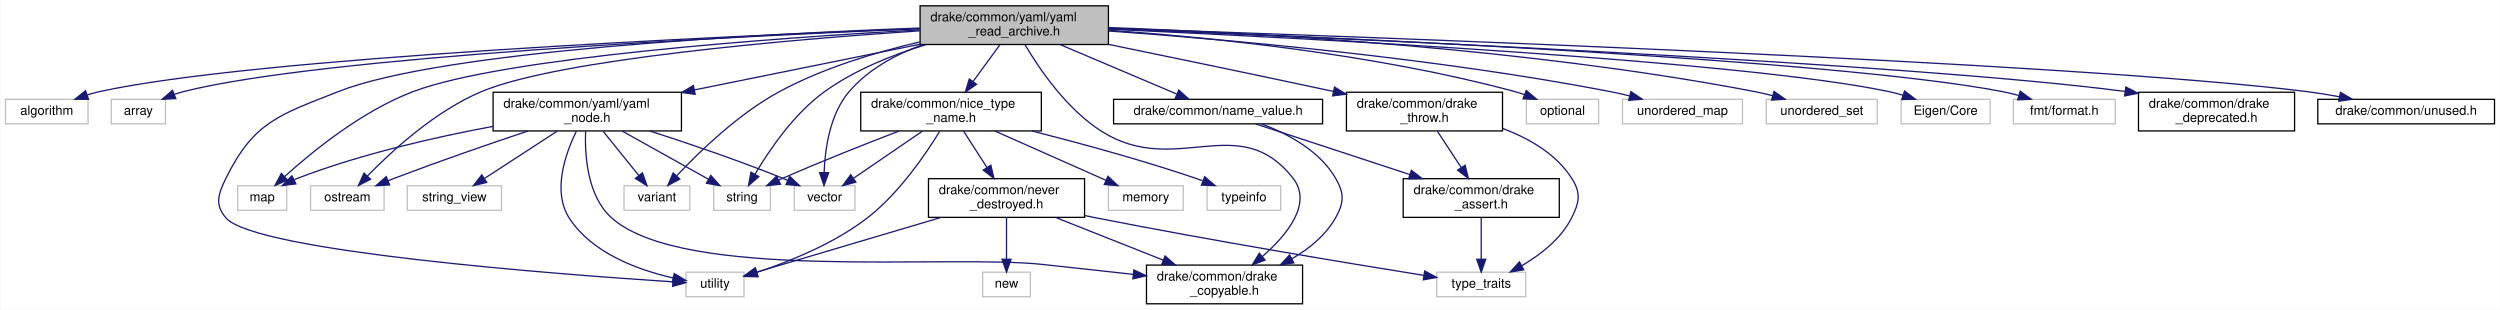
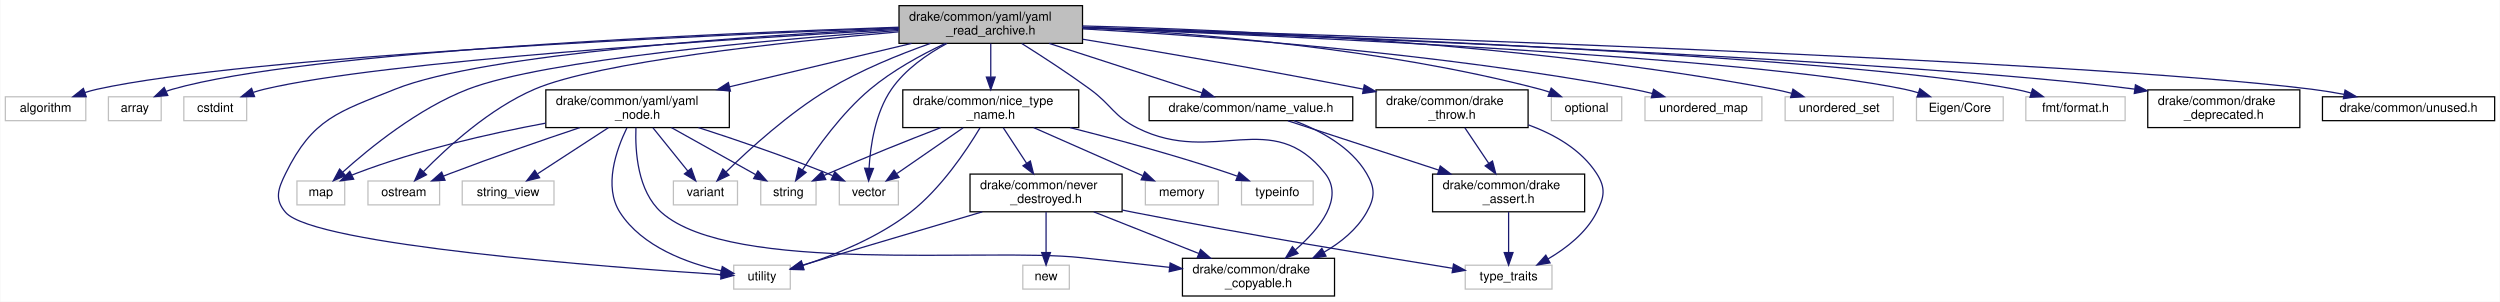
- <svg xmlns="http://www.w3.org/2000/svg" xmlns:xlink="http://www.w3.org/1999/xlink" width="1938pt" height="240pt" viewBox="0.00 0.00 1937.50 240.00">
+ <svg xmlns="http://www.w3.org/2000/svg" xmlns:xlink="http://www.w3.org/1999/xlink" width="1989pt" height="240pt" viewBox="0.00 0.00 1988.50 240.00">
  <g id="graph0" class="graph" transform="scale(1 1) rotate(0) translate(4 236)">
-     <polygon fill="#ffffff" stroke="transparent" points="-4,4 -4,-236 1933.5,-236 1933.5,4 -4,4" />
+     <polygon fill="#ffffff" stroke="transparent" points="-4,4 -4,-236 1984.5,-236 1984.5,4 -4,4" />
    <g id="node1" class="node">
      <g id="a_node1">
        <a xlink:title=" ">
-           <polygon fill="#bfbfbf" stroke="#000000" points="709,-201.5 709,-231.5 855,-231.5 855,-201.5 709,-201.5" />
-           <text text-anchor="start" x="717" y="-219.5" font-family="Helvetica,sans-Serif" font-size="10.00" fill="#000000">drake/common/yaml/yaml</text>
-           <text text-anchor="middle" x="782" y="-208.5" font-family="Helvetica,sans-Serif" font-size="10.00" fill="#000000">_read_archive.h</text>
+           <polygon fill="#bfbfbf" stroke="#000000" points="711,-201.5 711,-231.5 857,-231.5 857,-201.5 711,-201.5" />
+           <text text-anchor="start" x="719" y="-219.5" font-family="Helvetica,sans-Serif" font-size="10.00" fill="#000000">drake/common/yaml/yaml</text>
+           <text text-anchor="middle" x="784" y="-208.5" font-family="Helvetica,sans-Serif" font-size="10.00" fill="#000000">_read_archive.h</text>
        </a>
      </g>
    </g>
    <g id="node2" class="node">
      <g id="a_node2">
        <a xlink:title=" ">
          <polygon fill="#ffffff" stroke="#bfbfbf" points="0,-140 0,-159 64,-159 64,-140 0,-140" />
          <text text-anchor="middle" x="32" y="-147" font-family="Helvetica,sans-Serif" font-size="10.00" fill="#000000">algorithm</text>
        </a>
      </g>
    </g>
    <g id="edge1" class="edge">
-       <path fill="none" stroke="#191970" d="M708.866,-213.864C553.007,-207.809 192.617,-191.369 73,-165 69.805,-164.296 66.526,-163.391 63.282,-162.372" />
-       <polygon fill="#191970" stroke="#191970" points="64.368,-159.044 53.773,-159.064 62.068,-165.655 64.368,-159.044" />
+       <path fill="none" stroke="#191970" d="M710.955,-213.884C554.816,-207.857 193.031,-191.447 73,-165 69.805,-164.296 66.526,-163.391 63.282,-162.373" />
+       <polygon fill="#191970" stroke="#191970" points="64.368,-159.045 53.773,-159.065 62.068,-165.656 64.368,-159.045" />
    </g>
    <g id="node3" class="node">
      <g id="a_node3">
        <a xlink:title=" ">
          <polygon fill="#ffffff" stroke="#bfbfbf" points="82,-140 82,-159 124,-159 124,-140 82,-140" />
          <text text-anchor="middle" x="103" y="-147" font-family="Helvetica,sans-Serif" font-size="10.00" fill="#000000">array</text>
        </a>
      </g>
    </g>
    <g id="edge2" class="edge">
-       <path fill="none" stroke="#191970" d="M708.903,-213.746C563.809,-207.772 244.275,-191.95 138,-165 135.663,-164.407 133.285,-163.671 130.925,-162.845" />
-       <polygon fill="#191970" stroke="#191970" points="132.06,-159.529 121.475,-159.069 129.463,-166.029 132.06,-159.529" />
+       <path fill="none" stroke="#191970" d="M710.808,-214.353C564.273,-209.459 239.775,-195.463 133,-165 131.333,-164.524 129.652,-163.952 127.981,-163.312" />
+       <polygon fill="#191970" stroke="#191970" points="129.256,-160.047 118.704,-159.098 126.361,-166.42 129.256,-160.047" />
    </g>
    <g id="node4" class="node">
      <g id="a_node4">
        <a xlink:title=" ">
-           <polygon fill="#ffffff" stroke="#bfbfbf" points="180,-73 180,-92 218,-92 218,-73 180,-73" />
-           <text text-anchor="middle" x="199" y="-80" font-family="Helvetica,sans-Serif" font-size="10.00" fill="#000000">map</text>
+           <polygon fill="#ffffff" stroke="#bfbfbf" points="142,-140 142,-159 192,-159 192,-140 142,-140" />
+           <text text-anchor="middle" x="167" y="-147" font-family="Helvetica,sans-Serif" font-size="10.00" fill="#000000">cstdint</text>
        </a>
      </g>
    </g>
    <g id="edge3" class="edge">
-       <path fill="none" stroke="#191970" d="M708.768,-212.865C596.127,-206.527 386.027,-191.528 316,-165 276.429,-150.01 237.744,-118.47 216.268,-99.022" />
-       <polygon fill="#191970" stroke="#191970" points="218.632,-96.441 208.914,-92.221 213.879,-101.58 218.632,-96.441" />
+       <path fill="none" stroke="#191970" d="M710.808,-212.621C577.445,-205.115 299.966,-187.357 206,-165 203.143,-164.32 200.218,-163.47 197.318,-162.52" />
+       <polygon fill="#191970" stroke="#191970" points="198.283,-159.147 187.689,-159.009 195.885,-165.723 198.283,-159.147" />
    </g>
    <g id="node5" class="node">
      <g id="a_node5">
        <a xlink:title=" ">
-           <polygon fill="#ffffff" stroke="#bfbfbf" points="1179,-140 1179,-159 1235,-159 1235,-140 1179,-140" />
-           <text text-anchor="middle" x="1207" y="-147" font-family="Helvetica,sans-Serif" font-size="10.00" fill="#000000">optional</text>
+           <polygon fill="#ffffff" stroke="#bfbfbf" points="232,-73 232,-92 270,-92 270,-73 232,-73" />
+           <text text-anchor="middle" x="251" y="-80" font-family="Helvetica,sans-Serif" font-size="10.00" fill="#000000">map</text>
        </a>
      </g>
    </g>
    <g id="edge4" class="edge">
-       <path fill="none" stroke="#191970" d="M855.358,-212.557C934.235,-206.984 1062.758,-194.027 1170,-165 1172.471,-164.331 1174.994,-163.535 1177.505,-162.662" />
-       <polygon fill="#191970" stroke="#191970" points="1178.905,-165.873 1186.984,-159.019 1176.394,-159.339 1178.905,-165.873" />
+       <path fill="none" stroke="#191970" d="M710.652,-211.727C608.434,-204.343 428.841,-188.505 368,-165 328.529,-149.751 289.811,-118.296 268.302,-98.935" />
+       <polygon fill="#191970" stroke="#191970" points="270.666,-96.355 260.935,-92.166 265.93,-101.51 270.666,-96.355" />
    </g>
    <g id="node6" class="node">
      <g id="a_node6">
        <a xlink:title=" ">
-           <polygon fill="#ffffff" stroke="#bfbfbf" points="236.5,-73 236.5,-92 293.5,-92 293.5,-73 236.5,-73" />
-           <text text-anchor="middle" x="265" y="-80" font-family="Helvetica,sans-Serif" font-size="10.00" fill="#000000">ostream</text>
+           <polygon fill="#ffffff" stroke="#bfbfbf" points="1230,-140 1230,-159 1286,-159 1286,-140 1230,-140" />
+           <text text-anchor="middle" x="1258" y="-147" font-family="Helvetica,sans-Serif" font-size="10.00" fill="#000000">optional</text>
        </a>
      </g>
    </g>
    <g id="edge5" class="edge">
-       <path fill="none" stroke="#191970" d="M708.996,-212.146C607.288,-205.275 428.715,-190.06 369,-165 333.139,-149.95 299.366,-118.894 280.51,-99.473" />
-       <polygon fill="#191970" stroke="#191970" points="283.019,-97.031 273.6,-92.18 277.938,-101.846 283.019,-97.031" />
+       <path fill="none" stroke="#191970" d="M857.067,-214.107C944.794,-209.82 1095.767,-197.914 1221,-165 1223.475,-164.349 1226.003,-163.566 1228.516,-162.702" />
+       <polygon fill="#191970" stroke="#191970" points="1229.909,-165.916 1237.999,-159.075 1227.409,-159.378 1229.909,-165.916" />
    </g>
    <g id="node7" class="node">
      <g id="a_node7">
        <a xlink:title=" ">
-           <polygon fill="#ffffff" stroke="#bfbfbf" points="549,-73 549,-92 593,-92 593,-73 549,-73" />
-           <text text-anchor="middle" x="571" y="-80" font-family="Helvetica,sans-Serif" font-size="10.00" fill="#000000">string</text>
+           <polygon fill="#ffffff" stroke="#bfbfbf" points="288.5,-73 288.5,-92 345.5,-92 345.5,-73 288.5,-73" />
+           <text text-anchor="middle" x="317" y="-80" font-family="Helvetica,sans-Serif" font-size="10.00" fill="#000000">ostream</text>
        </a>
      </g>
    </g>
    <g id="edge6" class="edge">
-       <path fill="none" stroke="#191970" d="M713.697,-201.427C687.463,-193.456 658.263,-181.748 635,-165 611.198,-147.863 591.918,-119.433 580.951,-100.831" />
-       <polygon fill="#191970" stroke="#191970" points="583.979,-99.075 575.995,-92.111 577.894,-102.534 583.979,-99.075" />
+       <path fill="none" stroke="#191970" d="M710.615,-210.658C620.006,-202.658 471.661,-186.765 421,-165 385.267,-149.648 351.453,-118.688 332.555,-99.367" />
+       <polygon fill="#191970" stroke="#191970" points="335.065,-96.929 325.627,-92.116 330.004,-101.764 335.065,-96.929" />
    </g>
    <g id="node8" class="node">
      <g id="a_node8">
        <a xlink:title=" ">
-           <polygon fill="#ffffff" stroke="#bfbfbf" points="1253.5,-140 1253.5,-159 1346.5,-159 1346.5,-140 1253.5,-140" />
-           <text text-anchor="middle" x="1300" y="-147" font-family="Helvetica,sans-Serif" font-size="10.00" fill="#000000">unordered_map</text>
+           <polygon fill="#ffffff" stroke="#bfbfbf" points="601,-73 601,-92 645,-92 645,-73 601,-73" />
+           <text text-anchor="middle" x="623" y="-80" font-family="Helvetica,sans-Serif" font-size="10.00" fill="#000000">string</text>
        </a>
      </g>
    </g>
    <g id="edge7" class="edge">
-       <path fill="none" stroke="#191970" d="M855.356,-211.938C946.938,-205.416 1108.095,-191.21 1244,-165 1248.823,-164.07 1253.836,-162.933 1258.794,-161.702" />
-       <polygon fill="#191970" stroke="#191970" points="1260.026,-164.997 1268.813,-159.077 1258.252,-158.225 1260.026,-164.997" />
+       <path fill="none" stroke="#191970" d="M747.621,-201.348C728.682,-192.423 705.824,-179.95 688,-165 665.634,-146.24 645.822,-118.679 634.116,-100.662" />
+       <polygon fill="#191970" stroke="#191970" points="637.069,-98.784 628.763,-92.207 631.155,-102.529 637.069,-98.784" />
    </g>
    <g id="node9" class="node">
      <g id="a_node9">
        <a xlink:title=" ">
-           <polygon fill="#ffffff" stroke="#bfbfbf" points="1365,-140 1365,-159 1451,-159 1451,-140 1365,-140" />
-           <text text-anchor="middle" x="1408" y="-147" font-family="Helvetica,sans-Serif" font-size="10.00" fill="#000000">unordered_set</text>
+           <polygon fill="#ffffff" stroke="#bfbfbf" points="1304.5,-140 1304.5,-159 1397.5,-159 1397.5,-140 1304.5,-140" />
+           <text text-anchor="middle" x="1351" y="-147" font-family="Helvetica,sans-Serif" font-size="10.00" fill="#000000">unordered_map</text>
        </a>
      </g>
    </g>
    <g id="edge8" class="edge">
-       <path fill="none" stroke="#191970" d="M855.138,-214.617C964.852,-210.741 1178.149,-199.128 1356,-165 1360.493,-164.138 1365.152,-163.045 1369.754,-161.84" />
-       <polygon fill="#191970" stroke="#191970" points="1370.961,-165.137 1379.646,-159.069 1369.073,-158.396 1370.961,-165.137" />
+       <path fill="none" stroke="#191970" d="M857.329,-213.023C957.069,-207.406 1140.755,-193.903 1295,-165 1300.015,-164.06 1305.234,-162.887 1310.381,-161.609" />
+       <polygon fill="#191970" stroke="#191970" points="1311.332,-164.978 1320.118,-159.056 1309.557,-158.207 1311.332,-164.978" />
    </g>
    <g id="node10" class="node">
      <g id="a_node10">
        <a xlink:title=" ">
-           <polygon fill="#ffffff" stroke="#bfbfbf" points="527.5,-6 527.5,-25 572.5,-25 572.5,-6 527.5,-6" />
-           <text text-anchor="middle" x="550" y="-13" font-family="Helvetica,sans-Serif" font-size="10.00" fill="#000000">utility</text>
+           <polygon fill="#ffffff" stroke="#bfbfbf" points="1416,-140 1416,-159 1502,-159 1502,-140 1416,-140" />
+           <text text-anchor="middle" x="1459" y="-147" font-family="Helvetica,sans-Serif" font-size="10.00" fill="#000000">unordered_set</text>
        </a>
      </g>
    </g>
    <g id="edge9" class="edge">
-       <path fill="none" stroke="#191970" d="M708.628,-214.264C584.342,-209.652 338.101,-196.725 258,-165 212.625,-147.029 192.547,-141.79 171,-98 164.917,-85.638 161.937,-77.377 171,-67 193.695,-41.013 429.334,-23.278 517.206,-17.524" />
-       <polygon fill="#191970" stroke="#191970" points="517.65,-21.002 527.404,-16.866 517.199,-14.017 517.65,-21.002" />
+       <path fill="none" stroke="#191970" d="M857.074,-215.35C974.128,-212.415 1210.488,-201.996 1407,-165 1411.549,-164.143 1416.268,-163.045 1420.924,-161.828" />
+       <polygon fill="#191970" stroke="#191970" points="1422.24,-165.094 1430.924,-159.025 1420.351,-158.354 1422.24,-165.094" />
    </g>
    <g id="node11" class="node">
      <g id="a_node11">
        <a xlink:title=" ">
-           <polygon fill="#ffffff" stroke="#bfbfbf" points="479.5,-73 479.5,-92 530.5,-92 530.5,-73 479.5,-73" />
-           <text text-anchor="middle" x="505" y="-80" font-family="Helvetica,sans-Serif" font-size="10.00" fill="#000000">variant</text>
+           <polygon fill="#ffffff" stroke="#bfbfbf" points="579.5,-6 579.5,-25 624.5,-25 624.5,-6 579.5,-6" />
+           <text text-anchor="middle" x="602" y="-13" font-family="Helvetica,sans-Serif" font-size="10.00" fill="#000000">utility</text>
        </a>
      </g>
    </g>
    <g id="edge10" class="edge">
-       <path fill="none" stroke="#191970" d="M708.751,-203.491C674.372,-195.487 633.657,-183.187 600,-165 568.193,-147.812 537.805,-118.365 520.296,-99.695" />
-       <polygon fill="#191970" stroke="#191970" points="522.747,-97.189 513.406,-92.189 517.59,-101.923 522.747,-97.189" />
+       <path fill="none" stroke="#191970" d="M710.774,-213.381C596.361,-207.698 380.946,-193.521 310,-165 264.718,-146.796 244.547,-141.79 223,-98 216.917,-85.638 213.937,-77.377 223,-67 245.695,-41.013 481.334,-23.278 569.206,-17.524" />
+       <polygon fill="#191970" stroke="#191970" points="569.65,-21.002 579.404,-16.866 569.199,-14.017 569.65,-21.002" />
    </g>
    <g id="node12" class="node">
      <g id="a_node12">
        <a xlink:title=" ">
-           <polygon fill="#ffffff" stroke="#bfbfbf" points="611.5,-73 611.5,-92 658.5,-92 658.5,-73 611.5,-73" />
-           <text text-anchor="middle" x="635" y="-80" font-family="Helvetica,sans-Serif" font-size="10.00" fill="#000000">vector</text>
+           <polygon fill="#ffffff" stroke="#bfbfbf" points="531.5,-73 531.5,-92 582.5,-92 582.5,-73 531.5,-73" />
+           <text text-anchor="middle" x="557" y="-80" font-family="Helvetica,sans-Serif" font-size="10.00" fill="#000000">variant</text>
        </a>
      </g>
    </g>
    <g id="edge11" class="edge">
-       <path fill="none" stroke="#191970" d="M711.01,-201.415C690,-193.727 668.709,-182.206 654,-165 639.052,-147.514 635.28,-120.571 634.606,-102.272" />
-       <polygon fill="#191970" stroke="#191970" points="638.105,-102.124 634.514,-92.156 631.105,-102.187 638.105,-102.124" />
+       <path fill="none" stroke="#191970" d="M736.019,-201.478C710.967,-192.627 680.34,-180.182 655,-165 623.591,-146.181 592.049,-117.446 573.535,-99.333" />
+       <polygon fill="#191970" stroke="#191970" points="575.774,-96.624 566.215,-92.056 570.84,-101.588 575.774,-96.624" />
    </g>
    <g id="node13" class="node">
      <g id="a_node13">
        <a xlink:title=" ">
-           <polygon fill="#ffffff" stroke="#bfbfbf" points="1469.5,-140 1469.5,-159 1538.5,-159 1538.5,-140 1469.5,-140" />
-           <text text-anchor="middle" x="1504" y="-147" font-family="Helvetica,sans-Serif" font-size="10.00" fill="#000000">Eigen/Core</text>
+           <polygon fill="#ffffff" stroke="#bfbfbf" points="663.5,-73 663.5,-92 710.5,-92 710.5,-73 663.5,-73" />
+           <text text-anchor="middle" x="687" y="-80" font-family="Helvetica,sans-Serif" font-size="10.00" fill="#000000">vector</text>
        </a>
      </g>
    </g>
    <g id="edge12" class="edge">
-       <path fill="none" stroke="#191970" d="M855.019,-213.38C1005.622,-206.548 1346.139,-188.942 1460,-165 1463.621,-164.239 1467.351,-163.255 1471.036,-162.154" />
-       <polygon fill="#191970" stroke="#191970" points="1472.162,-165.468 1480.578,-159.031 1469.985,-158.815 1472.162,-165.468" />
+       <path fill="none" stroke="#191970" d="M749.042,-201.384C733.315,-192.879 715.878,-180.767 705,-165 692.1,-146.303 688.221,-120.014 687.17,-102.174" />
+       <polygon fill="#191970" stroke="#191970" points="690.664,-101.942 686.822,-92.069 683.668,-102.183 690.664,-101.942" />
    </g>
    <g id="node14" class="node">
      <g id="a_node14">
        <a xlink:title=" ">
-           <polygon fill="#ffffff" stroke="#bfbfbf" points="1556.5,-140 1556.5,-159 1635.5,-159 1635.5,-140 1556.5,-140" />
-           <text text-anchor="middle" x="1596" y="-147" font-family="Helvetica,sans-Serif" font-size="10.00" fill="#000000">fmt/format.h</text>
+           <polygon fill="#ffffff" stroke="#bfbfbf" points="1520.5,-140 1520.5,-159 1589.5,-159 1589.5,-140 1520.5,-140" />
+           <text text-anchor="middle" x="1555" y="-147" font-family="Helvetica,sans-Serif" font-size="10.00" fill="#000000">Eigen/Core</text>
        </a>
      </g>
    </g>
    <g id="edge13" class="edge">
-       <path fill="none" stroke="#191970" d="M855.278,-213.865C1020.246,-207.561 1416.615,-190.232 1548,-165 1552.16,-164.201 1556.462,-163.151 1560.704,-161.972" />
-       <polygon fill="#191970" stroke="#191970" points="1561.833,-165.287 1570.396,-159.048 1559.811,-158.586 1561.833,-165.287" />
+       <path fill="none" stroke="#191970" d="M857.143,-213.808C1015.875,-207.559 1387.575,-190.625 1511,-165 1514.623,-164.248 1518.354,-163.27 1522.04,-162.172" />
+       <polygon fill="#191970" stroke="#191970" points="1523.164,-165.487 1531.582,-159.054 1520.99,-158.833 1523.164,-165.487" />
    </g>
    <g id="node15" class="node">
      <g id="a_node15">
-         <a xlink:href="drake__copyable_8h.html" target="_top" xlink:title="Provides careful macros to selectively enable or disable the special member functions for copy-constr...">
-           <polygon fill="#ffffff" stroke="#000000" points="884.5,-.5 884.5,-30.5 1005.5,-30.5 1005.5,-.5 884.5,-.5" />
-           <text text-anchor="start" x="892.5" y="-18.5" font-family="Helvetica,sans-Serif" font-size="10.00" fill="#000000">drake/common/drake</text>
-           <text text-anchor="middle" x="945" y="-7.5" font-family="Helvetica,sans-Serif" font-size="10.00" fill="#000000">_copyable.h</text>
+         <a xlink:title=" ">
+           <polygon fill="#ffffff" stroke="#bfbfbf" points="1607.5,-140 1607.5,-159 1686.5,-159 1686.5,-140 1607.5,-140" />
+           <text text-anchor="middle" x="1647" y="-147" font-family="Helvetica,sans-Serif" font-size="10.00" fill="#000000">fmt/format.h</text>
        </a>
      </g>
    </g>
    <g id="edge14" class="edge">
-       <path fill="none" stroke="#191970" d="M790.23,-201.486C801.305,-182.737 822.794,-151.058 850,-134 907.355,-98.039 956.169,-151.225 998,-98 1013.416,-78.385 993.814,-54.192 974.235,-37.09" />
-       <polygon fill="#191970" stroke="#191970" points="976.449,-34.38 966.521,-30.682 971.976,-39.764 976.449,-34.38" />
+       <path fill="none" stroke="#191970" d="M857.11,-214.213C1029.577,-208.442 1457.888,-191.806 1599,-165 1603.162,-164.209 1607.465,-163.164 1611.707,-161.989" />
+       <polygon fill="#191970" stroke="#191970" points="1612.834,-165.304 1621.399,-159.068 1610.815,-158.602 1612.834,-165.304" />
    </g>
    <g id="node16" class="node">
      <g id="a_node16">
-         <a xlink:href="drake__deprecated_8h.html" target="_top" xlink:title="Provides a portable macro for use in generating compile-time warnings for use of code that is permitt...">
-           <polygon fill="#ffffff" stroke="#000000" points="1653.5,-134.5 1653.5,-164.5 1774.5,-164.5 1774.5,-134.5 1653.5,-134.5" />
-           <text text-anchor="start" x="1661.5" y="-152.5" font-family="Helvetica,sans-Serif" font-size="10.00" fill="#000000">drake/common/drake</text>
-           <text text-anchor="middle" x="1714" y="-141.5" font-family="Helvetica,sans-Serif" font-size="10.00" fill="#000000">_deprecated.h</text>
+         <a xlink:href="drake__copyable_8h.html" target="_top" xlink:title="Provides careful macros to selectively enable or disable the special member functions for copy-constr...">
+           <polygon fill="#ffffff" stroke="#000000" points="936.5,-.5 936.5,-30.5 1057.5,-30.5 1057.5,-.5 936.5,-.5" />
+           <text text-anchor="start" x="944.5" y="-18.5" font-family="Helvetica,sans-Serif" font-size="10.00" fill="#000000">drake/common/drake</text>
+           <text text-anchor="middle" x="997" y="-7.5" font-family="Helvetica,sans-Serif" font-size="10.00" fill="#000000">_copyable.h</text>
        </a>
      </g>
    </g>
    <g id="edge15" class="edge">
-       <path fill="none" stroke="#191970" d="M855.262,-213.652C1031.246,-206.569 1475.071,-187.216 1643.191,-165.089" />
-       <polygon fill="#191970" stroke="#191970" points="1643.711,-168.551 1653.145,-163.73 1642.763,-161.615 1643.711,-168.551" />
+       <path fill="none" stroke="#191970" d="M808.655,-201.378C824.471,-191.446 845.286,-177.943 863,-165 880.599,-152.141 881.476,-143.69 901,-134 962.025,-103.713 1007.861,-151.532 1050,-98 1065.431,-78.397 1045.827,-54.202 1026.243,-37.097" />
+       <polygon fill="#191970" stroke="#191970" points="1028.456,-34.385 1018.527,-30.687 1023.983,-39.769 1028.456,-34.385" />
    </g>
    <g id="node17" class="node">
      <g id="a_node17">
+         <a xlink:href="drake__deprecated_8h.html" target="_top" xlink:title="Provides a portable macro for use in generating compile-time warnings for use of code that is permitt...">
+           <polygon fill="#ffffff" stroke="#000000" points="1704.5,-134.5 1704.5,-164.5 1825.5,-164.5 1825.5,-134.5 1704.5,-134.5" />
+           <text text-anchor="start" x="1712.5" y="-152.5" font-family="Helvetica,sans-Serif" font-size="10.00" fill="#000000">drake/common/drake</text>
+           <text text-anchor="middle" x="1765" y="-141.5" font-family="Helvetica,sans-Serif" font-size="10.00" fill="#000000">_deprecated.h</text>
+         </a>
+       </g>
+     </g>
+     <g id="edge16" class="edge">
+       <path fill="none" stroke="#191970" d="M857.285,-213.921C1040.5,-207.227 1515.95,-188.28 1694.111,-165.095" />
+       <polygon fill="#191970" stroke="#191970" points="1694.705,-168.547 1704.147,-163.74 1693.768,-161.61 1694.705,-168.547" />
+     </g>
+     <g id="node18" class="node">
+       <g id="a_node18">
        <a xlink:href="drake__throw_8h.html" target="_top" xlink:title="Provides a convenient wrapper to throw an exception when a condition is unmet.">
-           <polygon fill="#ffffff" stroke="#000000" points="1039.5,-134.5 1039.5,-164.5 1160.5,-164.5 1160.5,-134.5 1039.5,-134.5" />
-           <text text-anchor="start" x="1047.5" y="-152.5" font-family="Helvetica,sans-Serif" font-size="10.00" fill="#000000">drake/common/drake</text>
-           <text text-anchor="middle" x="1100" y="-141.5" font-family="Helvetica,sans-Serif" font-size="10.00" fill="#000000">_throw.h</text>
-         </a>
-       </g>
-     </g>
-     <g id="edge16" class="edge">
-       <path fill="none" stroke="#191970" d="M855.03,-201.597C902.043,-191.943 964.726,-178.956 1029.34,-165.127" />
-       <polygon fill="#191970" stroke="#191970" points="1030.26,-168.509 1039.304,-162.991 1028.793,-161.665 1030.26,-168.509" />
+           <polygon fill="#ffffff" stroke="#000000" points="1090.5,-134.5 1090.5,-164.5 1211.5,-164.5 1211.5,-134.5 1090.5,-134.5" />
+           <text text-anchor="start" x="1098.5" y="-152.5" font-family="Helvetica,sans-Serif" font-size="10.00" fill="#000000">drake/common/drake</text>
+           <text text-anchor="middle" x="1151" y="-141.5" font-family="Helvetica,sans-Serif" font-size="10.00" fill="#000000">_throw.h</text>
+         </a>
+       </g>
+     </g>
+     <g id="edge17" class="edge">
+       <path fill="none" stroke="#191970" d="M857.102,-204.791C914.973,-195.299 998.086,-181.174 1080.309,-165.086" />
+       <polygon fill="#191970" stroke="#191970" points="1081.193,-168.479 1090.33,-163.114 1079.842,-161.61 1081.193,-168.479" />
+     </g>
+     <g id="node21" class="node">
+       <g id="a_node21">
+         <a xlink:href="name__value_8h.html" target="_top" xlink:title=" ">
+           <polygon fill="#ffffff" stroke="#000000" points="910,-140 910,-159 1072,-159 1072,-140 910,-140" />
+           <text text-anchor="middle" x="991" y="-147" font-family="Helvetica,sans-Serif" font-size="10.00" fill="#000000">drake/common/name_value.h</text>
+         </a>
+       </g>
+     </g>
+     <g id="edge21" class="edge">
+       <path fill="none" stroke="#191970" d="M830.455,-201.464C867.016,-189.63 917.389,-173.326 951.904,-162.154" />
+       <polygon fill="#191970" stroke="#191970" points="953.197,-165.415 961.633,-159.005 951.041,-158.755 953.197,-165.415" />
+     </g>
+     <g id="node22" class="node">
+       <g id="a_node22">
+         <a xlink:href="nice__type__name_8h.html" target="_top" xlink:title=" ">
+           <polygon fill="#ffffff" stroke="#000000" points="714,-134.5 714,-164.5 854,-164.5 854,-134.5 714,-134.5" />
+           <text text-anchor="start" x="722" y="-152.5" font-family="Helvetica,sans-Serif" font-size="10.00" fill="#000000">drake/common/nice_type</text>
+           <text text-anchor="middle" x="784" y="-141.5" font-family="Helvetica,sans-Serif" font-size="10.00" fill="#000000">_name.h</text>
+         </a>
+       </g>
+     </g>
+     <g id="edge24" class="edge">
+       <path fill="none" stroke="#191970" d="M784,-201.297C784,-193.501 784,-183.799 784,-174.906" />
+       <polygon fill="#191970" stroke="#191970" points="787.5,-174.643 784,-164.643 780.5,-174.643 787.5,-174.643" />
+     </g>
+     <g id="node27" class="node">
+       <g id="a_node27">
+         <a xlink:href="unused_8h.html" target="_top" xlink:title=" ">
+           <polygon fill="#ffffff" stroke="#000000" points="1843.5,-140 1843.5,-159 1980.5,-159 1980.5,-140 1843.5,-140" />
+           <text text-anchor="middle" x="1912" y="-147" font-family="Helvetica,sans-Serif" font-size="10.00" fill="#000000">drake/common/unused.h</text>
+         </a>
+       </g>
+     </g>
+     <g id="edge35" class="edge">
+       <path fill="none" stroke="#191970" d="M857.003,-214.347C1062.842,-208.052 1645.216,-188.617 1835,-165 1843.364,-163.959 1852.179,-162.517 1860.738,-160.929" />
+       <polygon fill="#191970" stroke="#191970" points="1861.475,-164.351 1870.626,-159.012 1860.143,-157.479 1861.475,-164.351" />
+     </g>
+     <g id="node28" class="node">
+       <g id="a_node28">
+         <a xlink:href="yaml__node_8h.html" target="_top" xlink:title=" ">
+           <polygon fill="#ffffff" stroke="#000000" points="430,-134.5 430,-164.5 576,-164.5 576,-134.5 430,-134.5" />
+           <text text-anchor="start" x="438" y="-152.5" font-family="Helvetica,sans-Serif" font-size="10.00" fill="#000000">drake/common/yaml/yaml</text>
+           <text text-anchor="middle" x="503" y="-141.5" font-family="Helvetica,sans-Serif" font-size="10.00" fill="#000000">_node.h</text>
+         </a>
+       </g>
+     </g>
+     <g id="edge36" class="edge">
+       <path fill="none" stroke="#191970" d="M720.938,-201.464C678.064,-191.241 621.199,-177.683 576.306,-166.979" />
+       <polygon fill="#191970" stroke="#191970" points="576.876,-163.517 566.337,-164.602 575.253,-170.326 576.876,-163.517" />
+     </g>
+     <g id="node19" class="node">
+       <g id="a_node19">
+         <a xlink:title=" ">
+           <polygon fill="#ffffff" stroke="#bfbfbf" points="1161.5,-6 1161.5,-25 1230.5,-25 1230.5,-6 1161.5,-6" />
+           <text text-anchor="middle" x="1196" y="-13" font-family="Helvetica,sans-Serif" font-size="10.00" fill="#000000">type_traits</text>
+         </a>
+       </g>
+     </g>
+     <g id="edge18" class="edge">
+       <path fill="none" stroke="#191970" d="M1211.701,-136.677C1232.535,-129.057 1253.689,-117.002 1266,-98 1273.491,-86.437 1272.218,-79.295 1266,-67 1257.823,-50.833 1241.917,-38.502 1227.33,-29.965" />
+       <polygon fill="#191970" stroke="#191970" points="1228.953,-26.864 1218.499,-25.14 1225.596,-33.006 1228.953,-26.864" />
    </g>
    <g id="node20" class="node">
      <g id="a_node20">
-         <a xlink:href="name__value_8h.html" target="_top" xlink:title=" ">
-           <polygon fill="#ffffff" stroke="#000000" points="859,-140 859,-159 1021,-159 1021,-140 859,-140" />
-           <text text-anchor="middle" x="940" y="-147" font-family="Helvetica,sans-Serif" font-size="10.00" fill="#000000">drake/common/name_value.h</text>
-         </a>
-       </g>
+         <a xlink:href="drake__assert_8h.html" target="_top" xlink:title="Provides Drake's assertion implementation.">
+           <polygon fill="#ffffff" stroke="#000000" points="1135.5,-67.5 1135.5,-97.5 1256.5,-97.5 1256.5,-67.5 1135.5,-67.5" />
+           <text text-anchor="start" x="1143.5" y="-85.5" font-family="Helvetica,sans-Serif" font-size="10.00" fill="#000000">drake/common/drake</text>
+           <text text-anchor="middle" x="1196" y="-74.5" font-family="Helvetica,sans-Serif" font-size="10.00" fill="#000000">_assert.h</text>
+         </a>
+       </g>
+     </g>
+     <g id="edge19" class="edge">
+       <path fill="none" stroke="#191970" d="M1161.211,-134.297C1166.792,-125.987 1173.828,-115.511 1180.11,-106.159" />
+       <polygon fill="#191970" stroke="#191970" points="1183.159,-107.896 1185.829,-97.643 1177.348,-103.993 1183.159,-107.896" />
    </g>
    <g id="edge20" class="edge">
-       <path fill="none" stroke="#191970" d="M817.458,-201.464C844.566,-189.969 881.62,-174.256 907.865,-163.127" />
-       <polygon fill="#191970" stroke="#191970" points="909.512,-166.23 917.352,-159.104 906.779,-159.786 909.512,-166.23" />
-     </g>
-     <g id="node21" class="node">
-       <g id="a_node21">
-         <a xlink:href="nice__type__name_8h.html" target="_top" xlink:title=" ">
-           <polygon fill="#ffffff" stroke="#000000" points="663,-134.5 663,-164.5 803,-164.5 803,-134.5 663,-134.5" />
-           <text text-anchor="start" x="671" y="-152.5" font-family="Helvetica,sans-Serif" font-size="10.00" fill="#000000">drake/common/nice_type</text>
-           <text text-anchor="middle" x="733" y="-141.5" font-family="Helvetica,sans-Serif" font-size="10.00" fill="#000000">_name.h</text>
-         </a>
-       </g>
+       <path fill="none" stroke="#191970" d="M1196,-67.297C1196,-57.77 1196,-45.395 1196,-35.131" />
+       <polygon fill="#191970" stroke="#191970" points="1199.5,-35.055 1196,-25.055 1192.5,-35.055 1199.5,-35.055" />
    </g>
    <g id="edge23" class="edge">
-       <path fill="none" stroke="#191970" d="M770.881,-201.297C764.741,-192.902 756.985,-182.295 750.091,-172.87" />
-       <polygon fill="#191970" stroke="#191970" points="752.803,-170.649 744.075,-164.643 747.153,-174.781 752.803,-170.649" />
+       <path fill="none" stroke="#191970" d="M1025.316,-139.976C1045.97,-132.278 1070.595,-119.16 1083,-98 1089.968,-86.114 1089.793,-78.987 1083,-67 1075.328,-53.462 1062.523,-43.099 1049.108,-35.344" />
+       <polygon fill="#191970" stroke="#191970" points="1050.722,-32.238 1040.252,-30.617 1047.426,-38.413 1050.722,-32.238" />
+     </g>
+     <g id="edge22" class="edge">
+       <path fill="none" stroke="#191970" d="M1020.371,-139.9C1051.602,-129.693 1101.733,-113.309 1140.457,-100.653" />
+       <polygon fill="#191970" stroke="#191970" points="1141.62,-103.955 1150.038,-97.522 1139.445,-97.302 1141.62,-103.955" />
+     </g>
+     <g id="edge26" class="edge">
+       <path fill="none" stroke="#191970" d="M744.175,-134.445C718.523,-124.541 684.565,-111.042 655,-98 653.824,-97.481 652.629,-96.945 651.424,-96.396" />
+       <polygon fill="#191970" stroke="#191970" points="652.727,-93.142 642.187,-92.068 649.757,-99.481 652.727,-93.142" />
+     </g>
+     <g id="edge28" class="edge">
+       <path fill="none" stroke="#191970" d="M775.419,-134.231C764.563,-116.096 744.321,-85.925 720,-67 694.263,-46.973 659.534,-33.046 634.423,-24.771" />
+       <polygon fill="#191970" stroke="#191970" points="635.231,-21.355 624.64,-21.671 633.116,-28.028 635.231,-21.355" />
+     </g>
+     <g id="edge29" class="edge">
+       <path fill="none" stroke="#191970" d="M761.989,-134.297C746.289,-123.452 725.247,-108.918 709.449,-98.006" />
+       <polygon fill="#191970" stroke="#191970" points="711.051,-94.859 700.833,-92.055 707.072,-100.618 711.051,-94.859" />
+     </g>
+     <g id="node23" class="node">
+       <g id="a_node23">
+         <a xlink:title=" ">
+           <polygon fill="#ffffff" stroke="#bfbfbf" points="907,-73 907,-92 965,-92 965,-73 907,-73" />
+           <text text-anchor="middle" x="936" y="-80" font-family="Helvetica,sans-Serif" font-size="10.00" fill="#000000">memory</text>
+         </a>
+       </g>
+     </g>
+     <g id="edge25" class="edge">
+       <path fill="none" stroke="#191970" d="M818.112,-134.464C844.075,-123.02 879.523,-107.394 904.751,-96.274" />
+       <polygon fill="#191970" stroke="#191970" points="906.473,-99.34 914.212,-92.104 903.65,-92.935 906.473,-99.34" />
+     </g>
+     <g id="node24" class="node">
+       <g id="a_node24">
+         <a xlink:title=" ">
+           <polygon fill="#ffffff" stroke="#bfbfbf" points="983.5,-73 983.5,-92 1040.5,-92 1040.5,-73 983.5,-73" />
+           <text text-anchor="middle" x="1012" y="-80" font-family="Helvetica,sans-Serif" font-size="10.00" fill="#000000">typeinfo</text>
+         </a>
+       </g>
+     </g>
+     <g id="edge27" class="edge">
+       <path fill="none" stroke="#191970" d="M847.05,-134.476C884.316,-125.086 932.234,-112.119 974,-98 975.924,-97.35 977.89,-96.652 979.866,-95.926" />
+       <polygon fill="#191970" stroke="#191970" points="981.599,-99.008 989.667,-92.141 979.078,-92.478 981.599,-99.008" />
+     </g>
+     <g id="node25" class="node">
+       <g id="a_node25">
+         <a xlink:href="never__destroyed_8h.html" target="_top" xlink:title=" ">
+           <polygon fill="#ffffff" stroke="#000000" points="767.5,-67.5 767.5,-97.5 888.5,-97.5 888.5,-67.5 767.5,-67.5" />
+           <text text-anchor="start" x="775.5" y="-85.5" font-family="Helvetica,sans-Serif" font-size="10.00" fill="#000000">drake/common/never</text>
+           <text text-anchor="middle" x="828" y="-74.5" font-family="Helvetica,sans-Serif" font-size="10.00" fill="#000000">_destroyed.h</text>
+         </a>
+       </g>
+     </g>
+     <g id="edge30" class="edge">
+       <path fill="none" stroke="#191970" d="M793.984,-134.297C799.441,-125.987 806.321,-115.511 812.463,-106.159" />
+       <polygon fill="#191970" stroke="#191970" points="815.491,-107.923 818.055,-97.643 809.64,-104.081 815.491,-107.923" />
+     </g>
+     <g id="edge33" class="edge">
+       <path fill="none" stroke="#191970" d="M777.281,-67.464C733.624,-54.521 671.93,-36.231 634.575,-25.157" />
+       <polygon fill="#191970" stroke="#191970" points="635.302,-21.722 624.72,-22.236 633.313,-28.434 635.302,-21.722" />
+     </g>
+     <g id="edge34" class="edge">
+       <path fill="none" stroke="#191970" d="M865.927,-67.464C890.629,-57.671 923.053,-44.816 949.472,-34.343" />
+       <polygon fill="#191970" stroke="#191970" points="950.902,-37.541 958.908,-30.602 948.322,-31.034 950.902,-37.541" />
+     </g>
+     <g id="edge32" class="edge">
+       <path fill="none" stroke="#191970" d="M888.67,-68.884C891.822,-68.233 894.947,-67.602 898,-67 987.658,-49.336 1093.15,-31.886 1151.502,-22.523" />
+       <polygon fill="#191970" stroke="#191970" points="1152.167,-25.962 1161.489,-20.926 1151.061,-19.049 1152.167,-25.962" />
    </g>
    <g id="node26" class="node">
      <g id="a_node26">
-         <a xlink:href="unused_8h.html" target="_top" xlink:title=" ">
-           <polygon fill="#ffffff" stroke="#000000" points="1792.5,-140 1792.5,-159 1929.5,-159 1929.5,-140 1792.5,-140" />
-           <text text-anchor="middle" x="1861" y="-147" font-family="Helvetica,sans-Serif" font-size="10.00" fill="#000000">drake/common/unused.h</text>
-         </a>
-       </g>
-     </g>
-     <g id="edge34" class="edge">
-       <path fill="none" stroke="#191970" d="M855.153,-214.141C1054.46,-207.491 1604.15,-187.599 1784,-165 1792.176,-163.973 1800.783,-162.567 1809.161,-161.018" />
-       <polygon fill="#191970" stroke="#191970" points="1810.069,-164.407 1819.223,-159.074 1808.741,-157.535 1810.069,-164.407" />
-     </g>
-     <g id="node27" class="node">
-       <g id="a_node27">
-         <a xlink:href="yaml__node_8h.html" target="_top" xlink:title=" ">
-           <polygon fill="#ffffff" stroke="#000000" points="378,-134.5 378,-164.5 524,-164.5 524,-134.5 378,-134.5" />
-           <text text-anchor="start" x="386" y="-152.5" font-family="Helvetica,sans-Serif" font-size="10.00" fill="#000000">drake/common/yaml/yaml</text>
-           <text text-anchor="middle" x="451" y="-141.5" font-family="Helvetica,sans-Serif" font-size="10.00" fill="#000000">_node.h</text>
-         </a>
-       </g>
-     </g>
-     <g id="edge35" class="edge">
-       <path fill="none" stroke="#191970" d="M708.951,-201.714C657.244,-191.247 587.809,-177.192 534.005,-166.302" />
-       <polygon fill="#191970" stroke="#191970" points="534.644,-162.86 524.148,-164.306 533.255,-169.721 534.644,-162.86" />
-     </g>
-     <g id="node18" class="node">
-       <g id="a_node18">
-         <a xlink:title=" ">
-           <polygon fill="#ffffff" stroke="#bfbfbf" points="1109.5,-6 1109.5,-25 1178.5,-25 1178.5,-6 1109.5,-6" />
-           <text text-anchor="middle" x="1144" y="-13" font-family="Helvetica,sans-Serif" font-size="10.00" fill="#000000">type_traits</text>
-         </a>
-       </g>
-     </g>
-     <g id="edge17" class="edge">
-       <path fill="none" stroke="#191970" d="M1160.786,-136.329C1181.246,-128.684 1201.927,-116.702 1214,-98 1221.473,-86.425 1220.218,-79.295 1214,-67 1205.823,-50.833 1189.917,-38.502 1175.33,-29.965" />
-       <polygon fill="#191970" stroke="#191970" points="1176.953,-26.864 1166.499,-25.14 1173.596,-33.006 1176.953,-26.864" />
-     </g>
-     <g id="node19" class="node">
-       <g id="a_node19">
-         <a xlink:href="drake__assert_8h.html" target="_top" xlink:title="Provides Drake's assertion implementation.">
-           <polygon fill="#ffffff" stroke="#000000" points="1083.5,-67.5 1083.5,-97.5 1204.5,-97.5 1204.5,-67.5 1083.5,-67.5" />
-           <text text-anchor="start" x="1091.5" y="-85.5" font-family="Helvetica,sans-Serif" font-size="10.00" fill="#000000">drake/common/drake</text>
-           <text text-anchor="middle" x="1144" y="-74.5" font-family="Helvetica,sans-Serif" font-size="10.00" fill="#000000">_assert.h</text>
-         </a>
-       </g>
-     </g>
-     <g id="edge18" class="edge">
-       <path fill="none" stroke="#191970" d="M1109.984,-134.297C1115.441,-125.987 1122.321,-115.511 1128.463,-106.159" />
-       <polygon fill="#191970" stroke="#191970" points="1131.491,-107.923 1134.055,-97.643 1125.64,-104.081 1131.491,-107.923" />
-     </g>
-     <g id="edge19" class="edge">
-       <path fill="none" stroke="#191970" d="M1144,-67.297C1144,-57.77 1144,-45.395 1144,-35.131" />
-       <polygon fill="#191970" stroke="#191970" points="1147.5,-35.055 1144,-25.055 1140.5,-35.055 1147.5,-35.055" />
-     </g>
-     <g id="edge22" class="edge">
-       <path fill="none" stroke="#191970" d="M973.955,-139.877C994.388,-132.139 1018.747,-119.014 1031,-98 1037.94,-86.098 1037.793,-78.987 1031,-67 1023.327,-53.462 1010.523,-43.099 997.108,-35.344" />
-       <polygon fill="#191970" stroke="#191970" points="998.722,-32.238 988.252,-30.617 995.426,-38.413 998.722,-32.238" />
-     </g>
-     <g id="edge21" class="edge">
-       <path fill="none" stroke="#191970" d="M969.228,-139.9C1000.307,-129.693 1050.193,-113.309 1088.728,-100.653" />
-       <polygon fill="#191970" stroke="#191970" points="1089.853,-103.967 1098.262,-97.522 1087.669,-97.317 1089.853,-103.967" />
-     </g>
-     <g id="edge25" class="edge">
-       <path fill="none" stroke="#191970" d="M692.857,-134.478C667.002,-124.586 632.78,-111.09 603,-98 601.824,-97.483 600.627,-96.948 599.422,-96.4" />
-       <polygon fill="#191970" stroke="#191970" points="600.724,-93.145 590.183,-92.076 597.757,-99.485 600.724,-93.145" />
-     </g>
-     <g id="edge27" class="edge">
-       <path fill="none" stroke="#191970" d="M724.229,-134.238C713.149,-116.109 692.536,-85.945 668,-67 642.187,-47.07 607.47,-33.129 582.382,-24.825" />
-       <polygon fill="#191970" stroke="#191970" points="583.199,-21.412 572.609,-21.712 581.075,-28.082 583.199,-21.412" />
-     </g>
-     <g id="edge28" class="edge">
-       <path fill="none" stroke="#191970" d="M710.762,-134.297C694.752,-123.351 673.244,-108.646 657.234,-97.701" />
-       <polygon fill="#191970" stroke="#191970" points="659.206,-94.809 648.976,-92.055 655.256,-100.588 659.206,-94.809" />
-     </g>
-     <g id="node22" class="node">
-       <g id="a_node22">
-         <a xlink:title=" ">
-           <polygon fill="#ffffff" stroke="#bfbfbf" points="855,-73 855,-92 913,-92 913,-73 855,-73" />
-           <text text-anchor="middle" x="884" y="-80" font-family="Helvetica,sans-Serif" font-size="10.00" fill="#000000">memory</text>
-         </a>
-       </g>
-     </g>
-     <g id="edge24" class="edge">
-       <path fill="none" stroke="#191970" d="M766.887,-134.464C792.68,-123.02 827.894,-107.394 852.957,-96.274" />
-       <polygon fill="#191970" stroke="#191970" points="854.634,-99.359 862.355,-92.104 851.795,-92.96 854.634,-99.359" />
-     </g>
-     <g id="node23" class="node">
-       <g id="a_node23">
-         <a xlink:title=" ">
-           <polygon fill="#ffffff" stroke="#bfbfbf" points="931.5,-73 931.5,-92 988.5,-92 988.5,-73 931.5,-73" />
-           <text text-anchor="middle" x="960" y="-80" font-family="Helvetica,sans-Serif" font-size="10.00" fill="#000000">typeinfo</text>
-         </a>
-       </g>
-     </g>
-     <g id="edge26" class="edge">
-       <path fill="none" stroke="#191970" d="M795.714,-134.446C832.782,-125.044 880.449,-112.078 922,-98 923.923,-97.348 925.889,-96.65 927.865,-95.923" />
-       <polygon fill="#191970" stroke="#191970" points="929.599,-99.005 937.665,-92.136 927.076,-92.475 929.599,-99.005" />
-     </g>
-     <g id="node24" class="node">
-       <g id="a_node24">
-         <a xlink:href="never__destroyed_8h.html" target="_top" xlink:title=" ">
-           <polygon fill="#ffffff" stroke="#000000" points="715.5,-67.5 715.5,-97.5 836.5,-97.5 836.5,-67.5 715.5,-67.5" />
-           <text text-anchor="start" x="723.5" y="-85.5" font-family="Helvetica,sans-Serif" font-size="10.00" fill="#000000">drake/common/never</text>
-           <text text-anchor="middle" x="776" y="-74.5" font-family="Helvetica,sans-Serif" font-size="10.00" fill="#000000">_destroyed.h</text>
-         </a>
-       </g>
-     </g>
-     <g id="edge29" class="edge">
-       <path fill="none" stroke="#191970" d="M742.757,-134.297C748.09,-125.987 754.813,-115.511 760.816,-106.159" />
-       <polygon fill="#191970" stroke="#191970" points="763.826,-107.95 766.281,-97.643 757.934,-104.169 763.826,-107.95" />
-     </g>
-     <g id="edge32" class="edge">
-       <path fill="none" stroke="#191970" d="M725.281,-67.464C681.624,-54.521 619.93,-36.231 582.575,-25.157" />
-       <polygon fill="#191970" stroke="#191970" points="583.302,-21.722 572.72,-22.236 581.313,-28.434 583.302,-21.722" />
-     </g>
-     <g id="edge33" class="edge">
-       <path fill="none" stroke="#191970" d="M813.927,-67.464C838.629,-57.671 871.053,-44.816 897.472,-34.343" />
-       <polygon fill="#191970" stroke="#191970" points="898.902,-37.541 906.908,-30.602 896.322,-31.034 898.902,-37.541" />
+         <a xlink:title=" ">
+           <polygon fill="#ffffff" stroke="#bfbfbf" points="809.5,-6 809.5,-25 846.5,-25 846.5,-6 809.5,-6" />
+           <text text-anchor="middle" x="828" y="-13" font-family="Helvetica,sans-Serif" font-size="10.00" fill="#000000">new</text>
+         </a>
+       </g>
    </g>
    <g id="edge31" class="edge">
-       <path fill="none" stroke="#191970" d="M836.67,-68.884C839.822,-68.233 842.947,-67.602 846,-67 935.658,-49.336 1041.15,-31.886 1099.502,-22.523" />
-       <polygon fill="#191970" stroke="#191970" points="1100.167,-25.962 1109.489,-20.926 1099.061,-19.049 1100.167,-25.962" />
-     </g>
-     <g id="node25" class="node">
-       <g id="a_node25">
-         <a xlink:title=" ">
-           <polygon fill="#ffffff" stroke="#bfbfbf" points="757.5,-6 757.5,-25 794.5,-25 794.5,-6 757.5,-6" />
-           <text text-anchor="middle" x="776" y="-13" font-family="Helvetica,sans-Serif" font-size="10.00" fill="#000000">new</text>
-         </a>
-       </g>
-     </g>
-     <g id="edge30" class="edge">
-       <path fill="none" stroke="#191970" d="M776,-67.297C776,-57.77 776,-45.395 776,-35.131" />
-       <polygon fill="#191970" stroke="#191970" points="779.5,-35.055 776,-25.055 772.5,-35.055 779.5,-35.055" />
-     </g>
-     <g id="edge36" class="edge">
-       <path fill="none" stroke="#191970" d="M377.852,-138.028C333.327,-129.745 275.815,-116.697 227,-98 225.962,-97.603 224.916,-97.173 223.868,-96.718" />
-       <polygon fill="#191970" stroke="#191970" points="225.136,-93.44 214.62,-92.151 222.037,-99.717 225.136,-93.44" />
+       <path fill="none" stroke="#191970" d="M828,-67.297C828,-57.77 828,-45.395 828,-35.131" />
+       <polygon fill="#191970" stroke="#191970" points="831.5,-35.055 828,-25.055 824.5,-35.055 831.5,-35.055" />
    </g>
    <g id="edge37" class="edge">
-       <path fill="none" stroke="#191970" d="M405.079,-134.473C375.481,-124.58 336.263,-111.082 302,-98 300.195,-97.311 298.346,-96.588 296.484,-95.849" />
-       <polygon fill="#191970" stroke="#191970" points="297.794,-92.603 287.212,-92.076 295.155,-99.087 297.794,-92.603" />
+       <path fill="none" stroke="#191970" d="M429.852,-138.028C385.327,-129.745 327.815,-116.697 279,-98 277.962,-97.603 276.916,-97.173 275.868,-96.718" />
+       <polygon fill="#191970" stroke="#191970" points="277.136,-93.44 266.62,-92.151 274.037,-99.717 277.136,-93.44" />
    </g>
    <g id="edge38" class="edge">
-       <path fill="none" stroke="#191970" d="M477.93,-134.464C497.974,-123.273 525.178,-108.084 544.996,-97.019" />
-       <polygon fill="#191970" stroke="#191970" points="546.774,-100.035 553.799,-92.104 543.361,-93.923 546.774,-100.035" />
+       <path fill="none" stroke="#191970" d="M457.079,-134.473C427.481,-124.58 388.263,-111.082 354,-98 352.195,-97.311 350.346,-96.588 348.484,-95.849" />
+       <polygon fill="#191970" stroke="#191970" points="349.794,-92.603 339.212,-92.076 347.155,-99.087 349.794,-92.603" />
+     </g>
+     <g id="edge39" class="edge">
+       <path fill="none" stroke="#191970" d="M529.93,-134.464C549.974,-123.273 577.178,-108.084 596.996,-97.019" />
+       <polygon fill="#191970" stroke="#191970" points="598.774,-100.035 605.799,-92.104 595.361,-93.923 598.774,-100.035" />
+     </g>
+     <g id="edge41" class="edge">
+       <path fill="none" stroke="#191970" d="M494.494,-134.233C485.952,-116.642 475.797,-87.527 489,-67 506.606,-39.627 542.742,-26.629 569.432,-20.571" />
+       <polygon fill="#191970" stroke="#191970" points="570.402,-23.945 579.496,-18.508 568.996,-17.087 570.402,-23.945" />
+     </g>
+     <g id="edge42" class="edge">
+       <path fill="none" stroke="#191970" d="M515.253,-134.297C523.504,-124.061 534.403,-110.537 542.997,-99.875" />
+       <polygon fill="#191970" stroke="#191970" points="545.749,-102.037 549.299,-92.055 540.299,-97.645 545.749,-102.037" />
+     </g>
+     <g id="edge43" class="edge">
+       <path fill="none" stroke="#191970" d="M551.442,-134.485C581.309,-124.858 620.228,-111.642 654,-98 655.394,-97.437 656.813,-96.845 658.241,-96.234" />
+       <polygon fill="#191970" stroke="#191970" points="659.915,-99.32 667.614,-92.041 657.057,-92.93 659.915,-99.32" />
+     </g>
+     <g id="edge44" class="edge">
+       <path fill="none" stroke="#191970" d="M501.7,-134.43C500.992,-115.621 502.983,-83.879 522,-67 577.832,-17.445 781.786,-39.079 856,-31 878.823,-28.516 903.721,-25.785 926.157,-23.317" />
+       <polygon fill="#191970" stroke="#191970" points="926.719,-26.777 936.276,-22.204 925.953,-19.819 926.719,-26.777" />
+     </g>
+     <g id="node29" class="node">
+       <g id="a_node29">
+         <a xlink:title=" ">
+           <polygon fill="#ffffff" stroke="#bfbfbf" points="363.5,-73 363.5,-92 436.5,-92 436.5,-73 363.5,-73" />
+           <text text-anchor="middle" x="400" y="-80" font-family="Helvetica,sans-Serif" font-size="10.00" fill="#000000">string_view</text>
+         </a>
+       </g>
    </g>
    <g id="edge40" class="edge">
-       <path fill="none" stroke="#191970" d="M442.494,-134.233C433.952,-116.642 423.797,-87.527 437,-67 454.606,-39.627 490.742,-26.629 517.432,-20.571" />
-       <polygon fill="#191970" stroke="#191970" points="518.402,-23.945 527.496,-18.508 516.996,-17.087 518.402,-23.945" />
-     </g>
-     <g id="edge41" class="edge">
-       <path fill="none" stroke="#191970" d="M463.253,-134.297C471.503,-124.061 482.403,-110.537 490.997,-99.875" />
-       <polygon fill="#191970" stroke="#191970" points="493.749,-102.037 497.299,-92.055 488.299,-97.645 493.749,-102.037" />
-     </g>
-     <g id="edge42" class="edge">
-       <path fill="none" stroke="#191970" d="M499.442,-134.485C529.309,-124.858 568.228,-111.642 602,-98 603.394,-97.437 604.813,-96.845 606.241,-96.234" />
-       <polygon fill="#191970" stroke="#191970" points="607.915,-99.32 615.614,-92.041 605.057,-92.93 607.915,-99.32" />
-     </g>
-     <g id="edge43" class="edge">
-       <path fill="none" stroke="#191970" d="M449.7,-134.43C448.992,-115.621 450.983,-83.879 470,-67 525.832,-17.445 729.786,-39.079 804,-31 826.823,-28.516 851.721,-25.785 874.157,-23.317" />
-       <polygon fill="#191970" stroke="#191970" points="874.719,-26.777 884.276,-22.204 873.953,-19.819 874.719,-26.777" />
-     </g>
-     <g id="node28" class="node">
-       <g id="a_node28">
-         <a xlink:title=" ">
-           <polygon fill="#ffffff" stroke="#bfbfbf" points="311.5,-73 311.5,-92 384.5,-92 384.5,-73 311.5,-73" />
-           <text text-anchor="middle" x="348" y="-80" font-family="Helvetica,sans-Serif" font-size="10.00" fill="#000000">string_view</text>
-         </a>
-       </g>
-     </g>
-     <g id="edge39" class="edge">
-       <path fill="none" stroke="#191970" d="M427.885,-134.464C411.07,-123.526 388.384,-108.769 371.484,-97.776" />
-       <polygon fill="#191970" stroke="#191970" points="373.055,-94.623 362.764,-92.104 369.238,-100.491 373.055,-94.623" />
+       <path fill="none" stroke="#191970" d="M479.885,-134.464C463.07,-123.526 440.384,-108.769 423.484,-97.776" />
+       <polygon fill="#191970" stroke="#191970" points="425.055,-94.623 414.764,-92.104 421.238,-100.491 425.055,-94.623" />
    </g>
  </g>
</svg>
